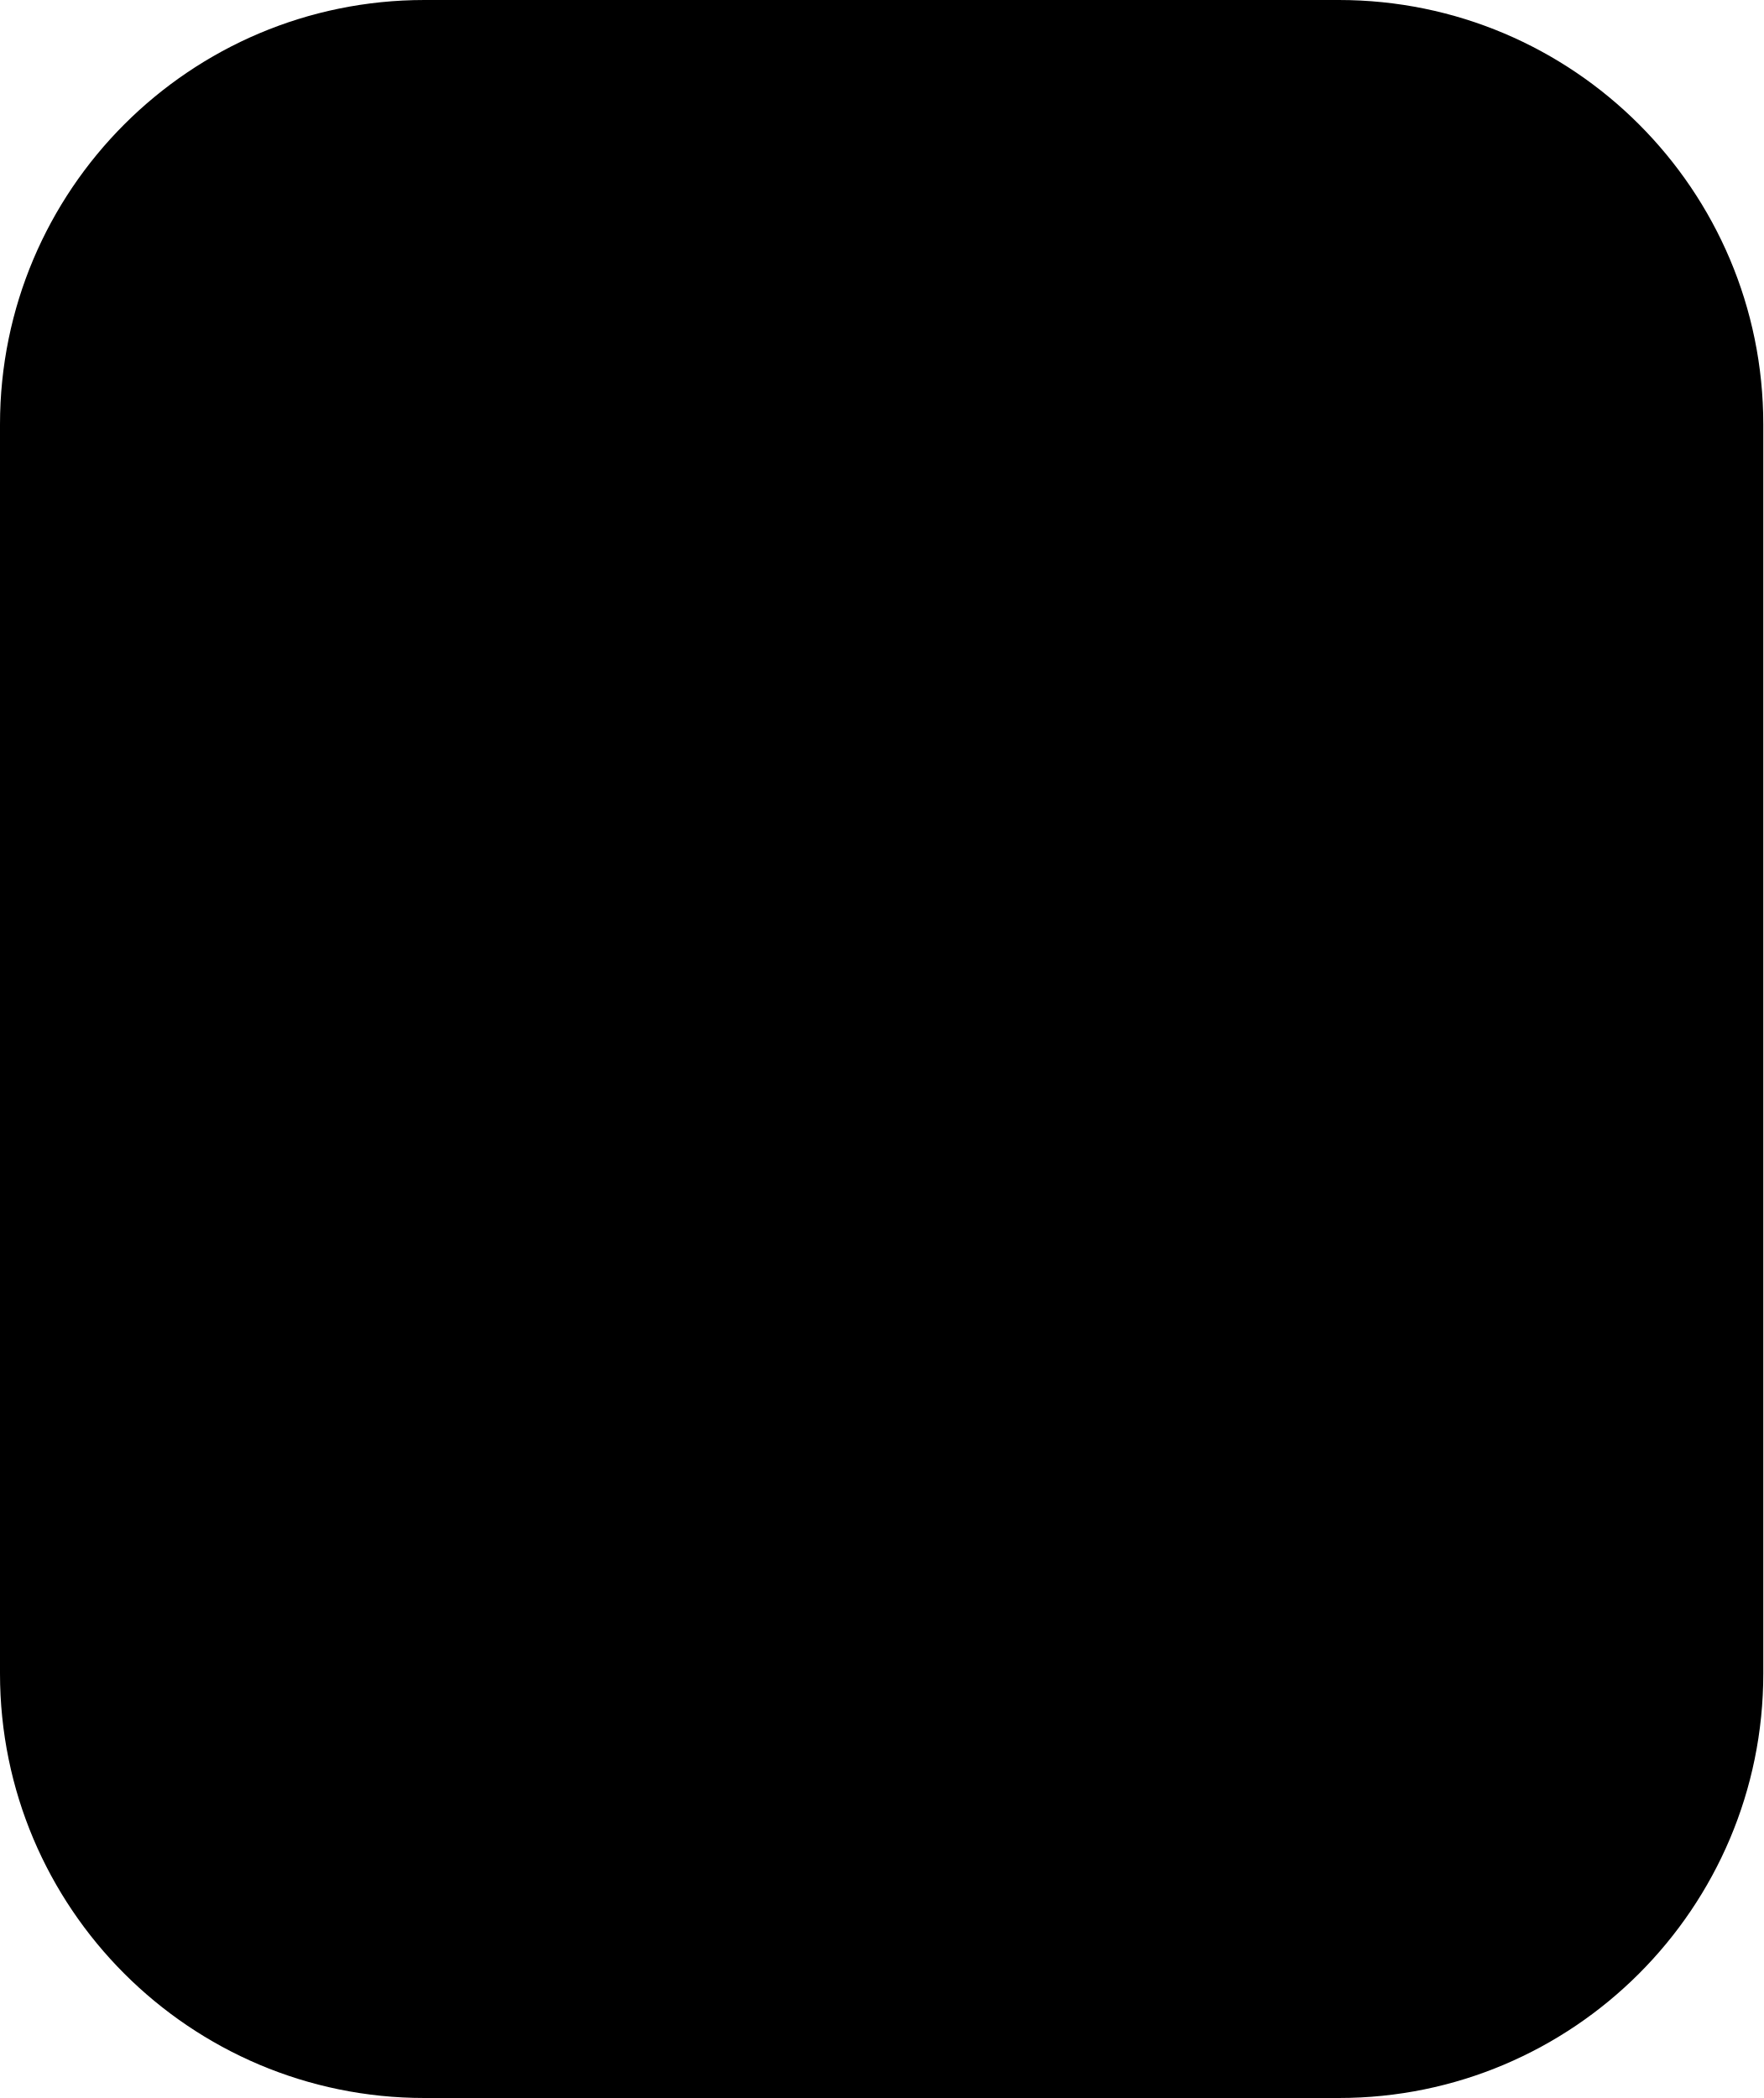
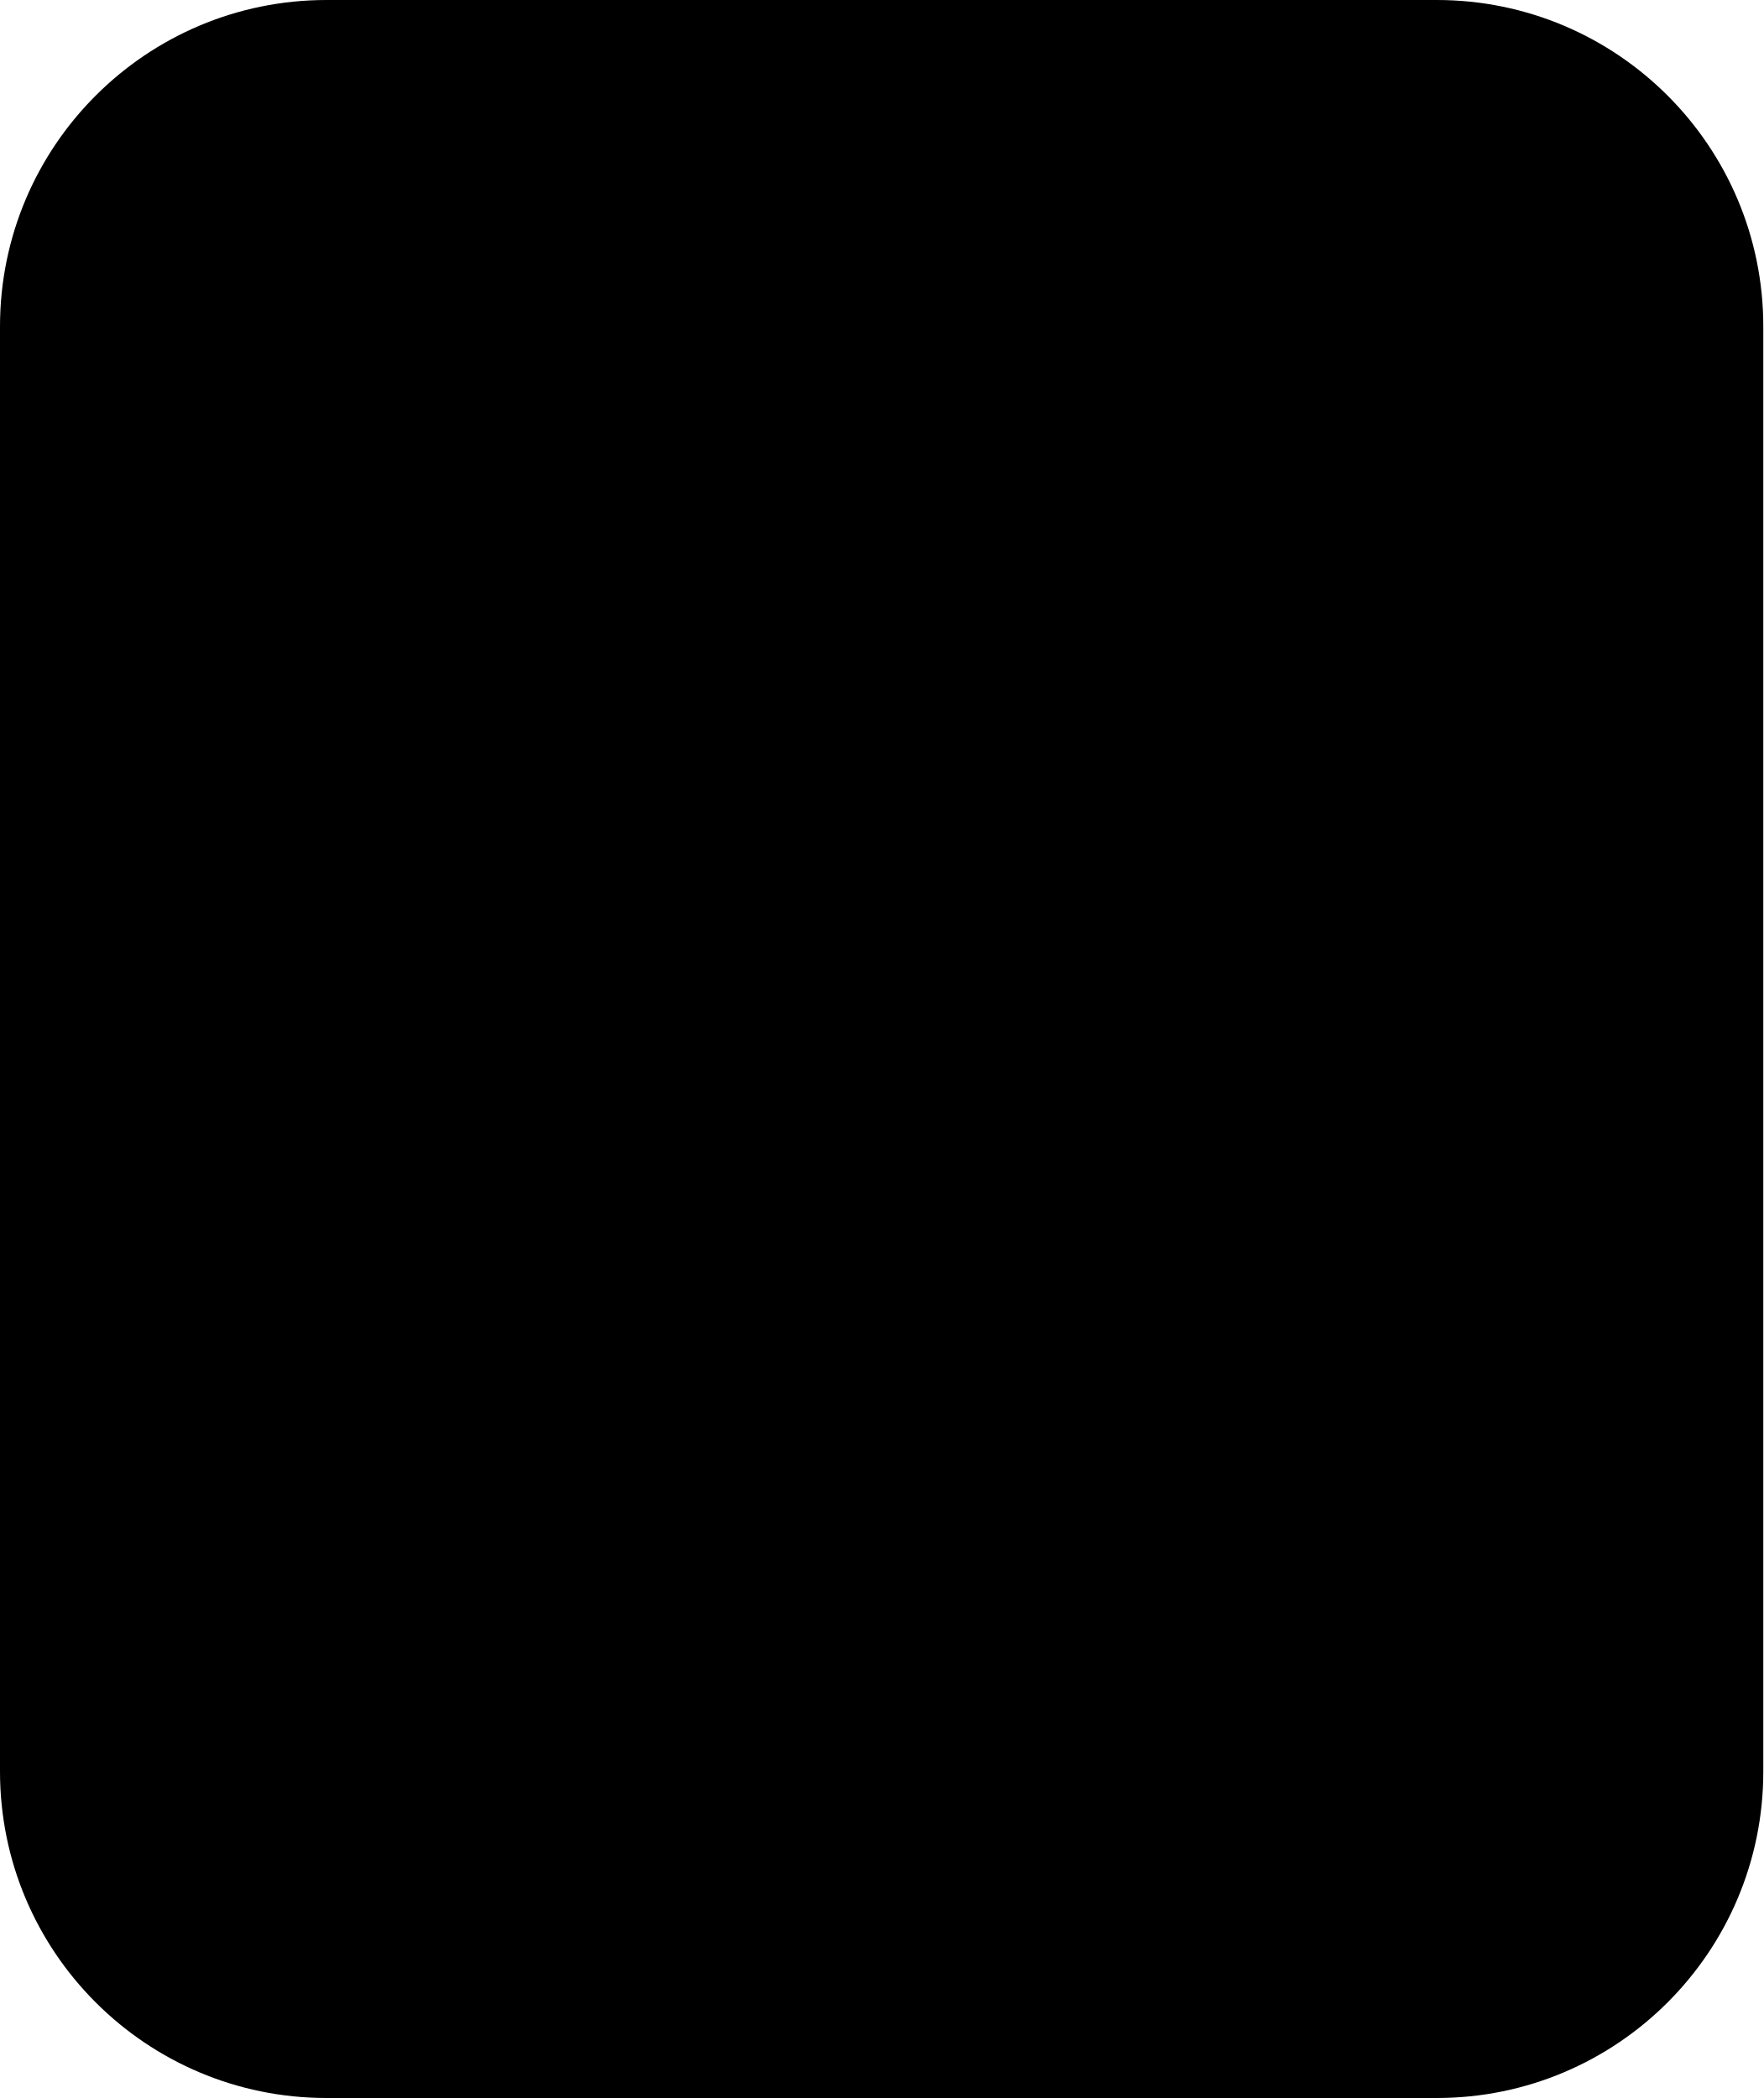
<svg xmlns="http://www.w3.org/2000/svg" viewBox="0 0 432 514" width="432" height="514">
-   <rect x="0" y="0" width="432" height="514" rx="104" ry="104" />
+   <rect x="0" y="0" width="432" height="514" rx="80" ry="80" />
</svg>
